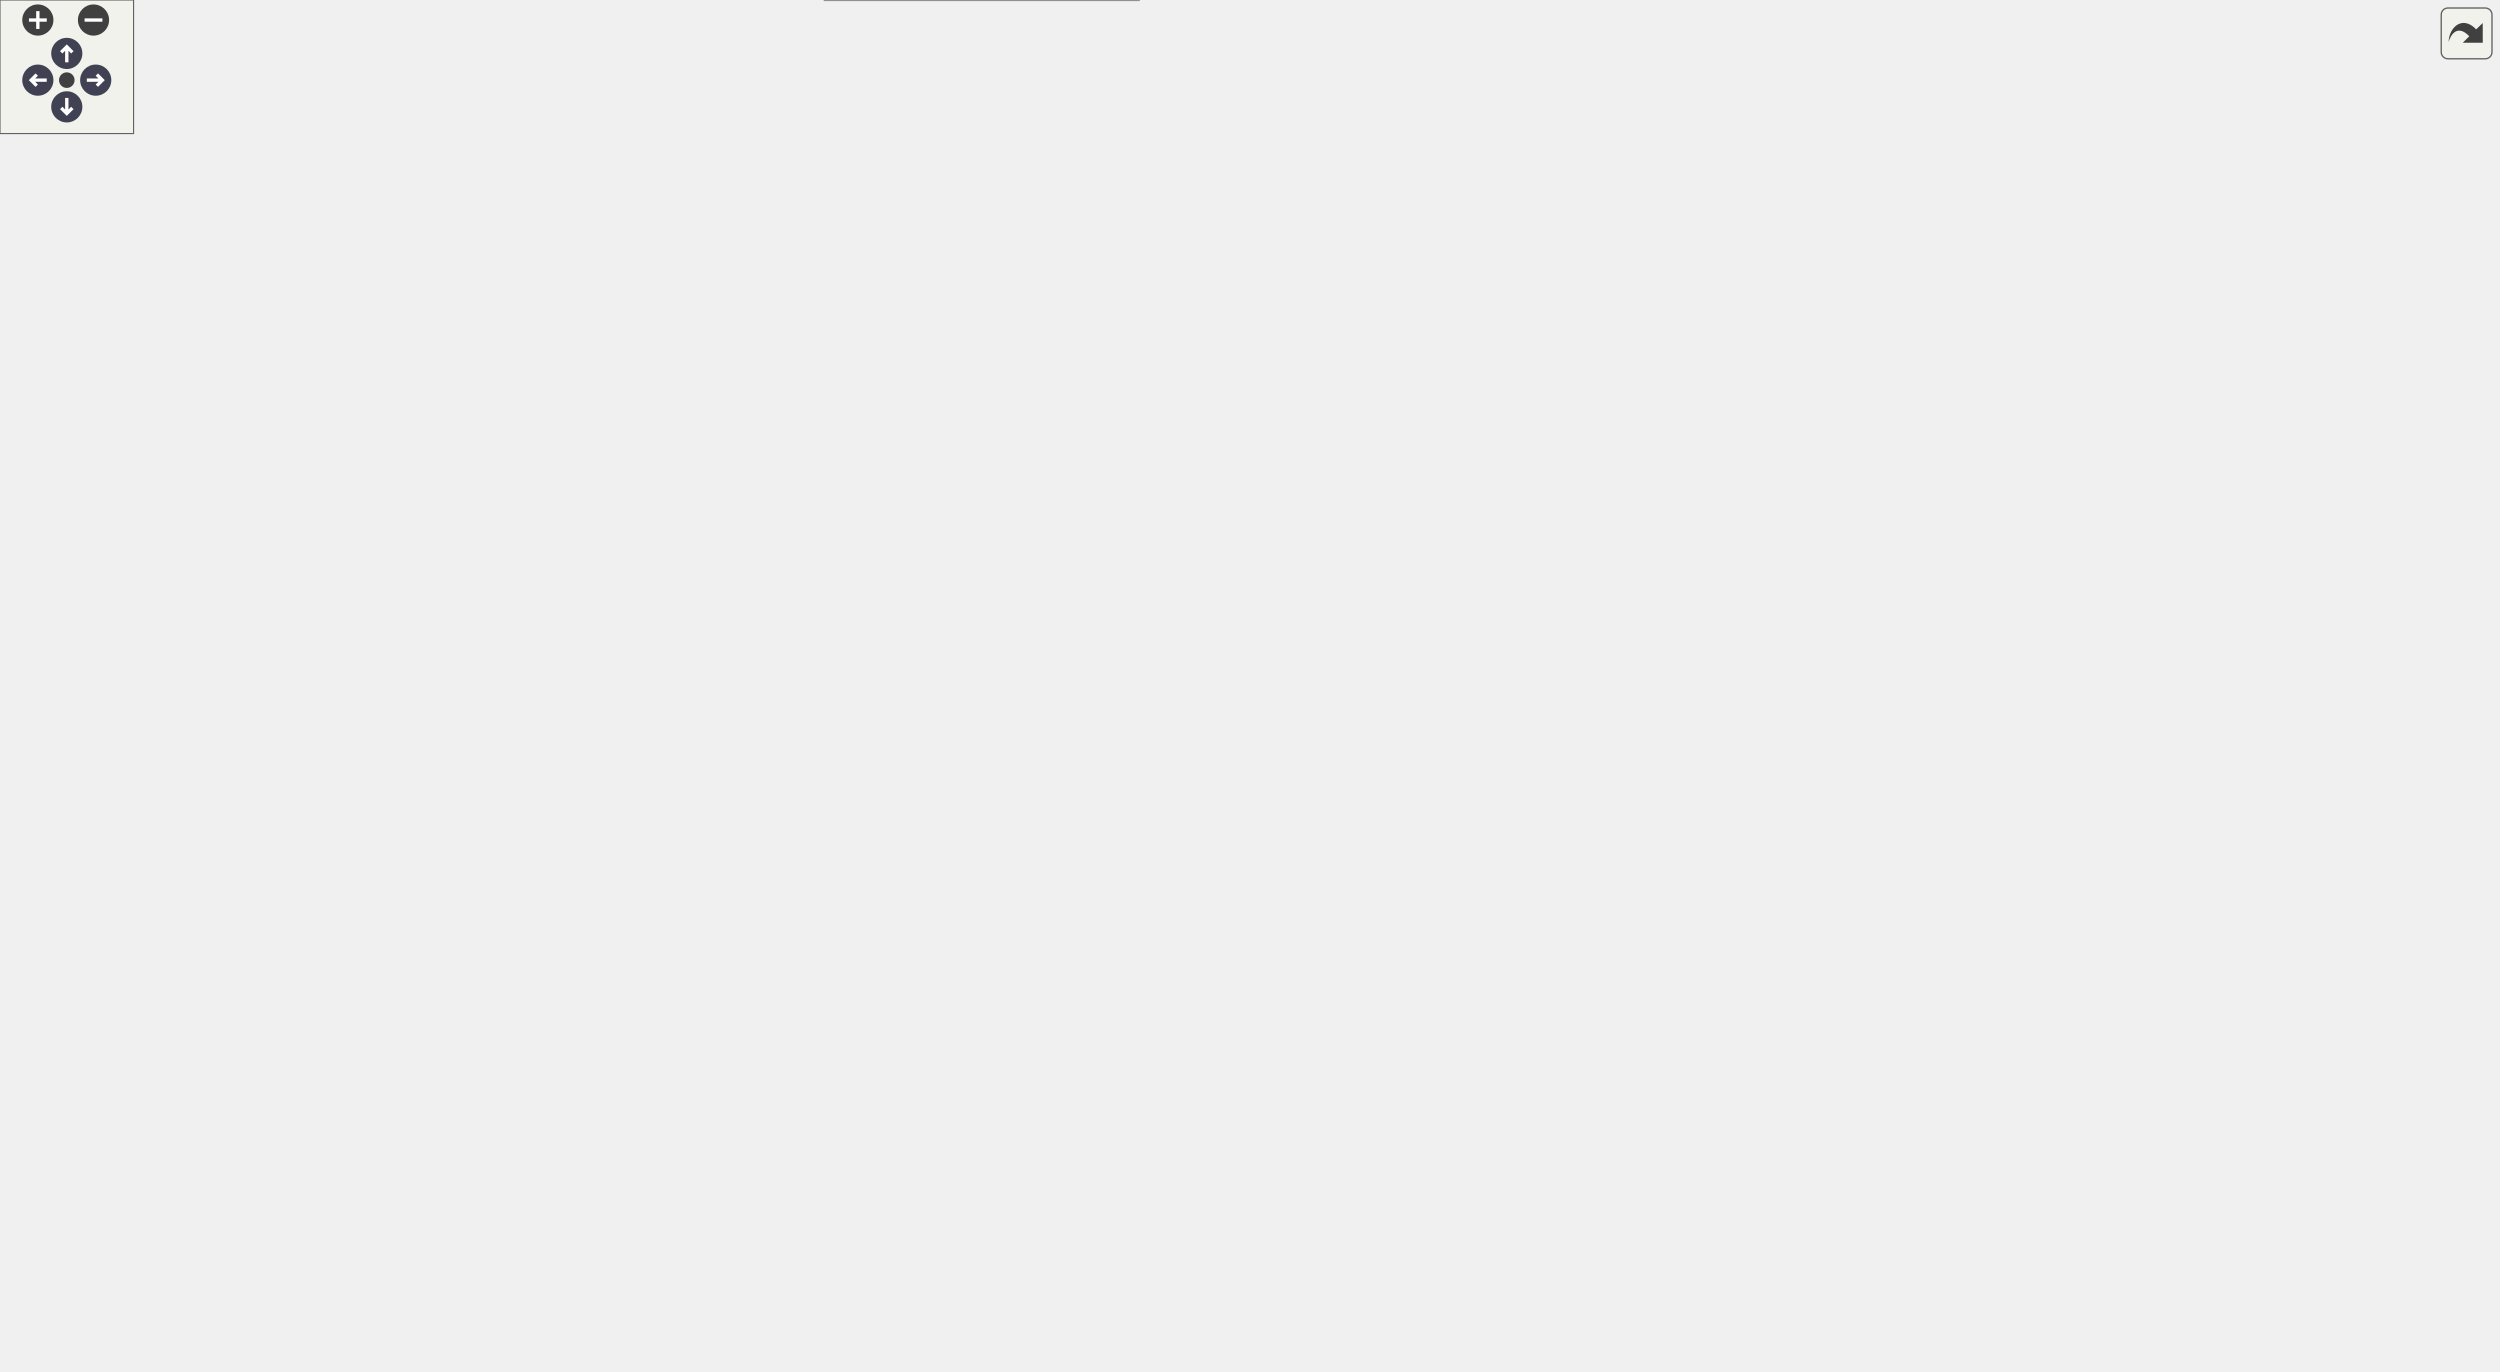
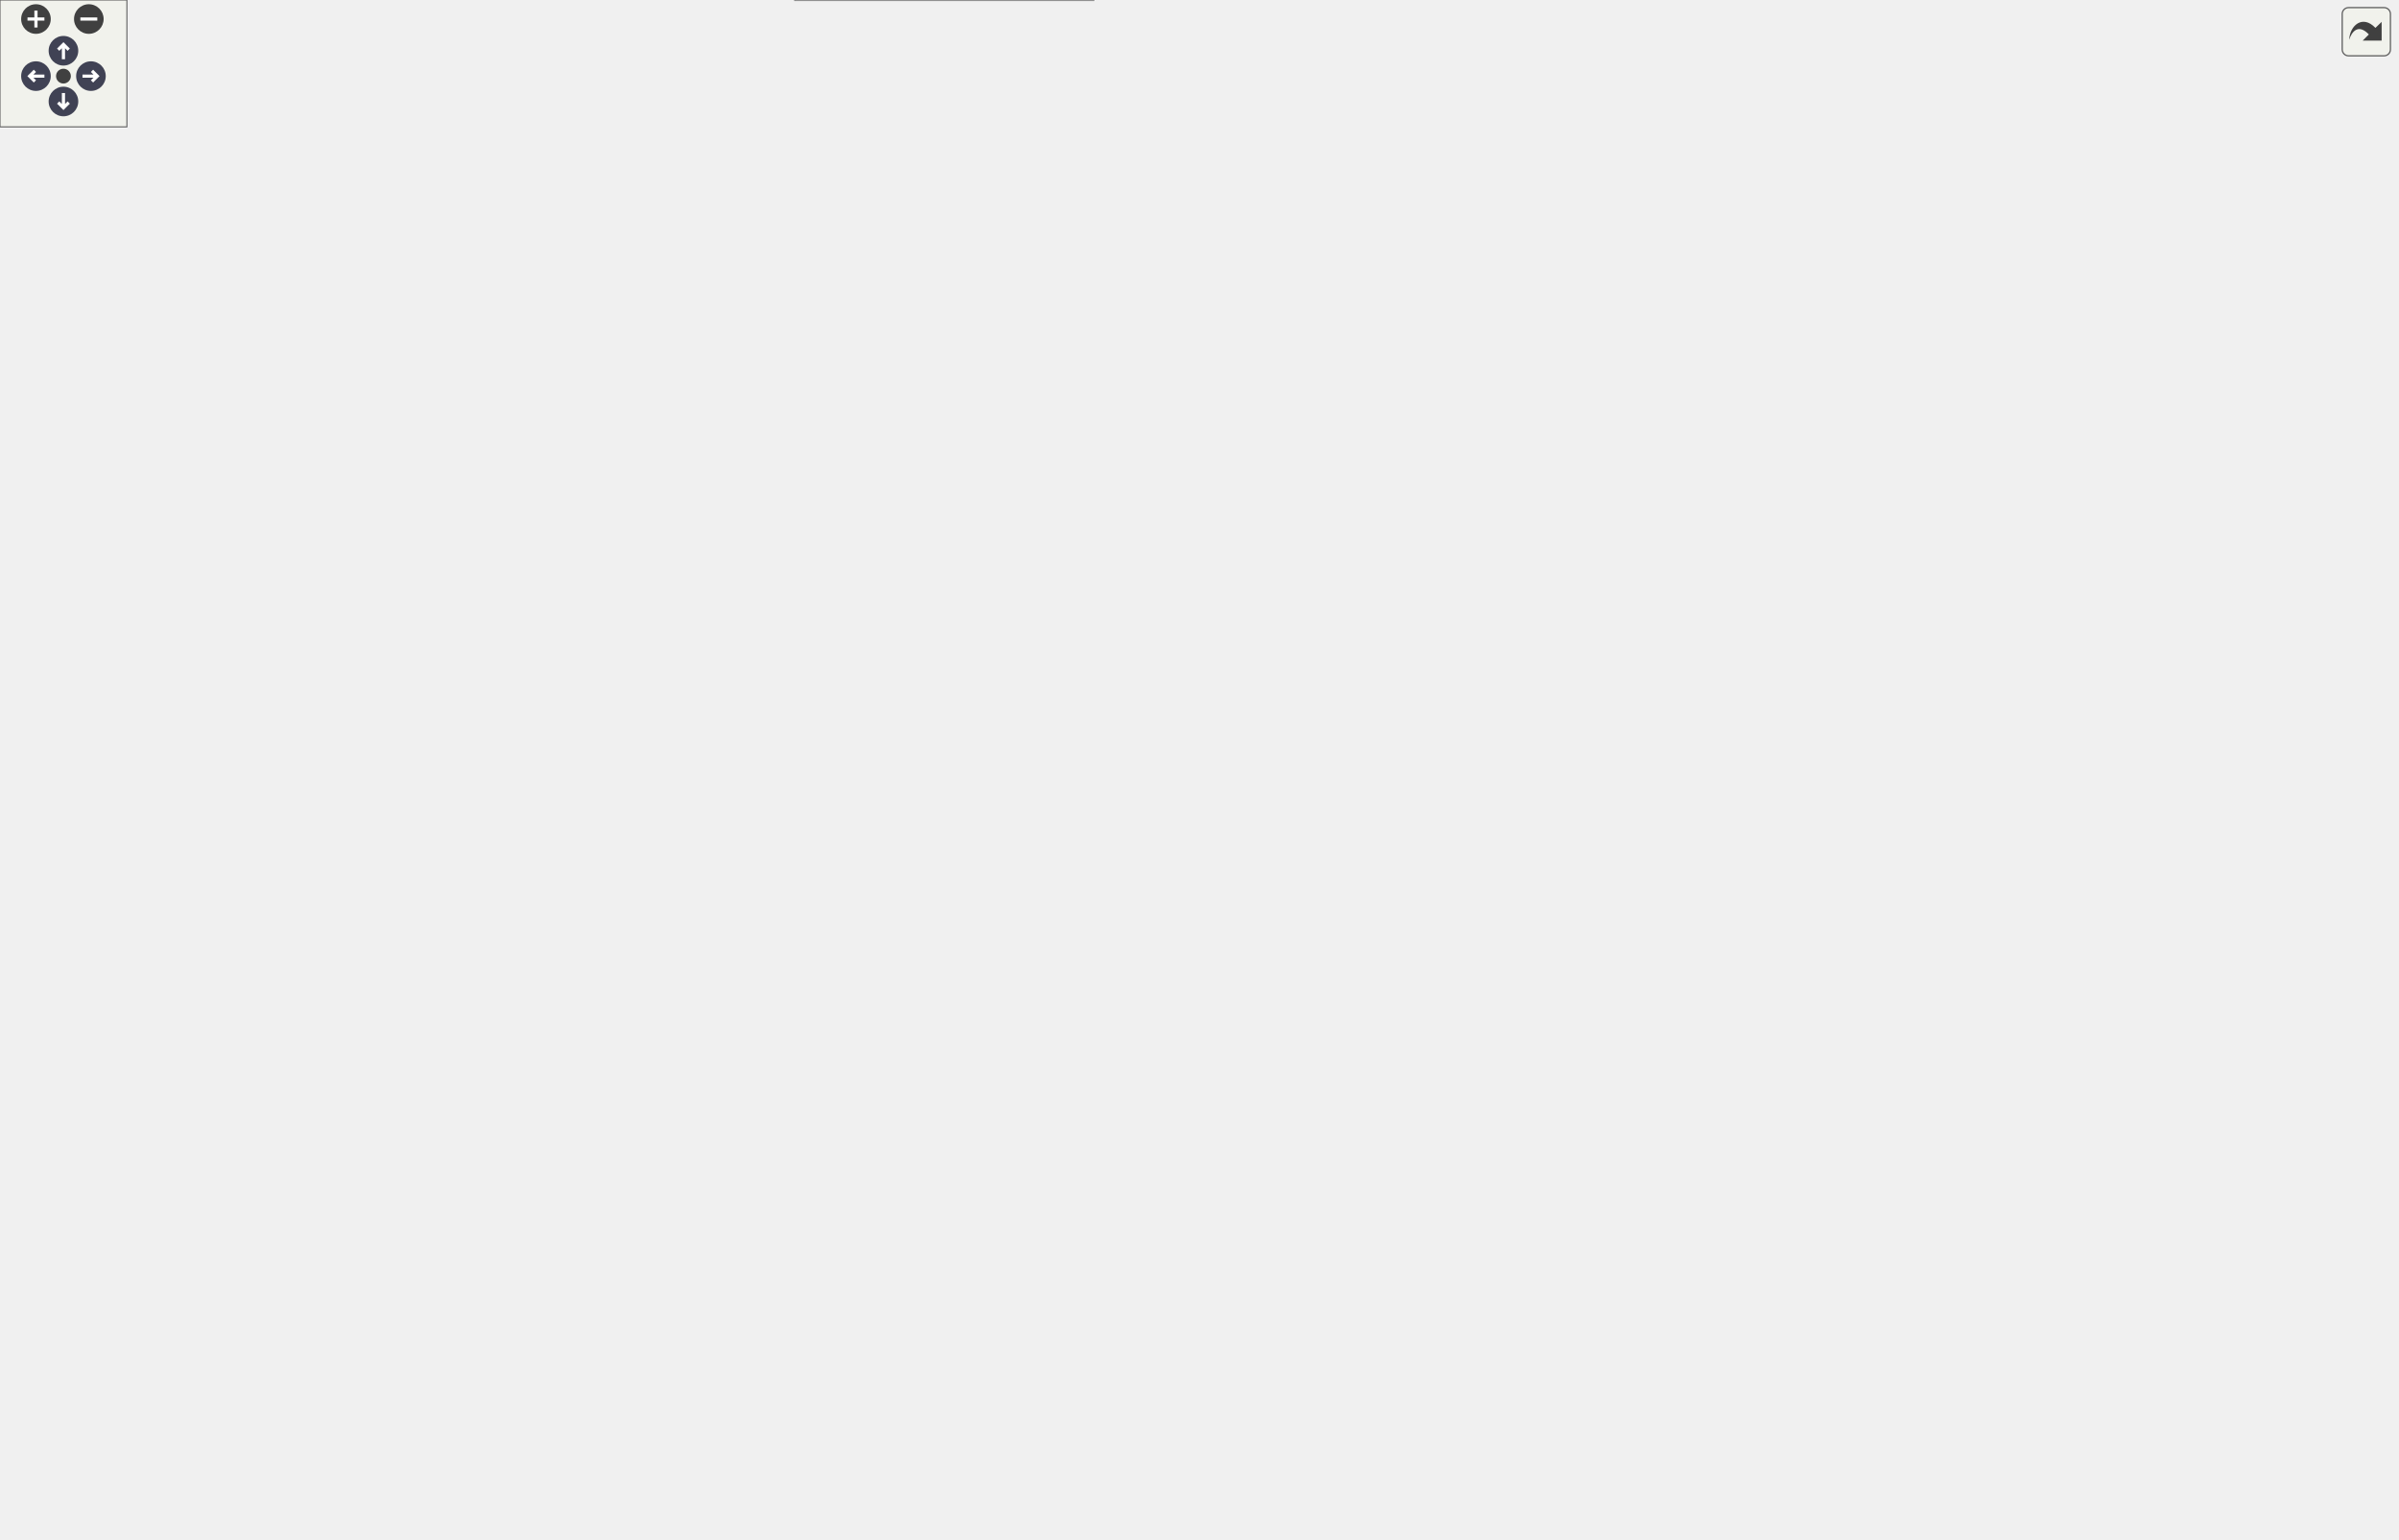
<svg xmlns="http://www.w3.org/2000/svg" xmlns:xlink="http://www.w3.org/1999/xlink" id="main" version="1.1" xml:space="preserve">
  <style type="text/css">
.node, .edge {opacity: 0.7;}
.node.selected, .edge.selected {opacity: 1;}
.edge:hover path { stroke: red; }
.edge:hover polygon { stroke: red; fill: red; }
</style>
  <defs>
    <circle id="rim" cx="0" cy="0" r="7" />
    <circle id="rim2" cx="0" cy="0" r="3.5" />
    <g id="zoomPlus">
      <use xlink:href="#rim" fill="#404040">
        <set attributeName="fill" to="#808080" begin="zoomplus.mouseover" end="zoomplus.mouseout" />
      </use>
      <path d="M-4,0h8M0,-4v8" fill="none" stroke="white" stroke-width="1.5" pointer-events="none" />
    </g>
    <g id="zoomMin">
      <use xlink:href="#rim" fill="#404040">
        <set attributeName="fill" to="#808080" begin="zoomminus.mouseover" end="zoomminus.mouseout" />
      </use>
      <path d="M-4,0h8" fill="none" stroke="white" stroke-width="1.5" pointer-events="none" />
    </g>
    <g id="arrowUp" transform="translate(30 24)">
      <use xlink:href="#rim" />
      <path pointer-events="none" fill="none" stroke="white" stroke-width="1.5" d="M0,-3.0v7 M-2.5,-0.5L0,-3.0L2.5,-0.5" />
    </g>
    <g id="arrowRight" transform="rotate(90) translate(36 -43)">
      <use xlink:href="#rim" />
      <path pointer-events="none" fill="none" stroke="white" stroke-width="1.5" d="M0,-3.0v7 M-2.5,-0.5L0,-3.0L2.5,-0.5" />
    </g>
    <g id="arrowDown" transform="rotate(180) translate(-30 -48)">
      <use xlink:href="#rim" />
      <path pointer-events="none" fill="none" stroke="white" stroke-width="1.5" d="M0,-3.0v7 M-2.5,-0.5L0,-3.0L2.5,-0.5" />
    </g>
    <g id="arrowLeft" transform="rotate(270) translate(-36 17)">
      <use xlink:href="#rim" />
      <path pointer-events="none" fill="none" stroke="white" stroke-width="1.5" d="M0,-3.0v7 M-2.5,-0.5L0,-3.0L2.5,-0.5" />
    </g>
    <g id="resetDef">
      <use xlink:href="#rim2" fill="#404040">
        <set attributeName="fill" to="#808080" begin="reset.mouseover" end="reset.mouseout" />
      </use>
    </g>
  </defs>
  <svg id="graph" class="graph">
    <g id="viewport">
      <g id="Node000001" class="node">
        <g id="a_Node000001">
          <a xlink:title="指定ディレクトリ以下の全アセットをスキャンし、レジストリを構築します。">
-             <polygon fill="#999999" stroke="#666666" points="1122,-62.5 1008,-62.5 1008,-32.5 1122,-32.5 1122,-62.5" />
-             <text text-anchor="start" x="1016" y="-50.5" font-family="Helvetica,sans-Serif" font-size="10.00">Span::AssetRegistry</text>
-             <text text-anchor="middle" x="1065" y="-39.5" font-family="Helvetica,sans-Serif" font-size="10.00">::Refresh</text>
+             <polygon fill="#999999" stroke="#666666" points="1133,-62.5 1019,-62.5 1019,-32.5 1133,-32.5 1133,-62.5" />
+             <text text-anchor="start" x="1027" y="-50.5" font-family="Helvetica,sans-Serif" font-size="10.00">Span::AssetRegistry</text>
+             <text text-anchor="middle" x="1076" y="-39.5" font-family="Helvetica,sans-Serif" font-size="10.00">::Refresh</text>
          </a>
        </g>
      </g>
      <g id="Node000002" class="node">
        <g id="a_Node000002">
          <a xlink:href="classSpan_1_1AssetManager.html#a69ad0e84f0e86f10a14693275d0872f2" target="_top" xlink:title="マネージャーを初期化します。">
-             <polygon fill="white" stroke="#666666" points="972,-62.5 856,-62.5 856,-32.5 972,-32.5 972,-62.5" />
-             <text text-anchor="start" x="864" y="-50.5" font-family="Helvetica,sans-Serif" font-size="10.00">Span::AssetManager</text>
-             <text text-anchor="middle" x="914" y="-39.5" font-family="Helvetica,sans-Serif" font-size="10.00">::Initialize</text>
+             <polygon fill="white" stroke="#666666" points="983,-62.5 867,-62.5 867,-32.5 983,-32.5 983,-62.5" />
+             <text text-anchor="start" x="875" y="-50.5" font-family="Helvetica,sans-Serif" font-size="10.00">Span::AssetManager</text>
+             <text text-anchor="middle" x="925" y="-39.5" font-family="Helvetica,sans-Serif" font-size="10.00">::Initialize</text>
          </a>
        </g>
      </g>
      <g id="edge1_Node000001_Node000002" class="edge">
        <g id="a_edge1_Node000001_Node000002">
          <a xlink:title=" ">
-             <path fill="none" stroke="#63b8ff" d="M997.54,-47.5C989.15,-47.5 980.63,-47.5 972.4,-47.5" />
-             <polygon fill="#63b8ff" stroke="#63b8ff" points="997.67,-51 1007.67,-47.5 997.67,-44 997.67,-51" />
+             <path fill="none" stroke="#63b8ff" d="M1008.54,-47.5C1000.15,-47.5 991.63,-47.5 983.4,-47.5" />
+             <polygon fill="#63b8ff" stroke="#63b8ff" points="1008.67,-51 1018.67,-47.5 1008.67,-44 1008.67,-51" />
          </a>
        </g>
      </g>
      <g id="Node000003" class="node">
        <g id="a_Node000003">
          <a xlink:href="classSpan_1_1Application.html#a0c44e973ca5db1d23a02a2cee66f5c11" target="_top" xlink:title=" ">
-             <polygon fill="white" stroke="#666666" points="820,-62.5 713,-62.5 713,-32.5 820,-32.5 820,-62.5" />
-             <text text-anchor="start" x="721" y="-50.5" font-family="Helvetica,sans-Serif" font-size="10.00">Span::Application::</text>
-             <text text-anchor="middle" x="766.5" y="-39.5" font-family="Helvetica,sans-Serif" font-size="10.00">Application</text>
+             <polygon fill="white" stroke="#666666" points="831,-62.5 724,-62.5 724,-32.5 831,-32.5 831,-62.5" />
+             <text text-anchor="start" x="732" y="-50.5" font-family="Helvetica,sans-Serif" font-size="10.00">Span::Application::</text>
+             <text text-anchor="middle" x="777.5" y="-39.5" font-family="Helvetica,sans-Serif" font-size="10.00">Application</text>
          </a>
        </g>
      </g>
      <g id="edge2_Node000002_Node000003" class="edge">
        <g id="a_edge2_Node000002_Node000003">
          <a xlink:title=" ">
-             <path fill="none" stroke="#63b8ff" d="M845.86,-47.5C837.24,-47.5 828.5,-47.5 820.15,-47.5" />
-             <polygon fill="#63b8ff" stroke="#63b8ff" points="845.91,-51 855.91,-47.5 845.91,-44 845.91,-51" />
+             <path fill="none" stroke="#63b8ff" d="M856.86,-47.5C848.24,-47.5 839.5,-47.5 831.15,-47.5" />
+             <polygon fill="#63b8ff" stroke="#63b8ff" points="856.91,-51 866.91,-47.5 856.91,-44 856.91,-51" />
          </a>
        </g>
      </g>
      <g id="Node000004" class="node">
        <g id="a_Node000004">
          <a xlink:href="classSpan_1_1Application.html#ae2e9eaebe90ffdf55cfef9d74ccbce3e" target="_top" xlink:title="シングルトンインスタンスの取得">
-             <polygon fill="white" stroke="#666666" points="677,-297 552,-297 552,-278 677,-278 677,-297" />
-             <text text-anchor="middle" x="614.5" y="-285" font-family="Helvetica,sans-Serif" font-size="10.00">Span::Application::Get</text>
+             <polygon fill="white" stroke="#666666" points="688,-344 563,-344 563,-325 688,-325 688,-344" />
+             <text text-anchor="middle" x="625.5" y="-332" font-family="Helvetica,sans-Serif" font-size="10.00">Span::Application::Get</text>
          </a>
        </g>
      </g>
      <g id="edge3_Node000003_Node000004" class="edge">
        <g id="a_edge3_Node000003_Node000004">
          <a xlink:title=" ">
-             <path fill="none" stroke="#63b8ff" d="M750.62,-71.3C718.41,-122.84 643.35,-242.94 621.54,-277.83" />
-             <polygon fill="#63b8ff" stroke="#63b8ff" points="753.78,-72.85 756.12,-62.51 747.85,-69.14 753.78,-72.85" />
-           </a>
-         </g>
-       </g>
-       <g id="Node000017" class="node">
-         <g id="a_Node000017">
+             <path fill="none" stroke="#63b8ff" d="M763.89,-71.63C732.58,-131.54 652.3,-285.13 631.49,-324.96" />
+             <polygon fill="#63b8ff" stroke="#63b8ff" points="767.12,-73.01 768.65,-62.53 760.91,-69.77 767.12,-73.01" />
+           </a>
+         </g>
+       </g>
+       <g id="Node000021" class="node">
+         <g id="a_Node000021">
          <a xlink:href="classSpan_1_1Application.html#a095598d0c2e753bfb8d00acee435980f" target="_top" xlink:title="シングルトンインスタンスのポインタ取得 (存在チェック用)">
-             <polygon fill="white" stroke="#666666" points="675,-57 554,-57 554,-38 675,-38 675,-57" />
-             <text text-anchor="middle" x="614.5" y="-45" font-family="Helvetica,sans-Serif" font-size="10.00">Span::Application::Ptr</text>
-           </a>
-         </g>
-       </g>
-       <g id="edge23_Node000003_Node000017" class="edge">
-         <g id="a_edge23_Node000003_Node000017">
-           <a xlink:title=" ">
-             <path fill="none" stroke="#63b8ff" d="M702.49,-47.5C693.41,-47.5 684.08,-47.5 675.07,-47.5" />
-             <polygon fill="#63b8ff" stroke="#63b8ff" points="702.62,-51 712.62,-47.5 702.62,-44 702.62,-51" />
+             <polygon fill="white" stroke="#666666" points="686,-57 565,-57 565,-38 686,-38 686,-57" />
+             <text text-anchor="middle" x="625.5" y="-45" font-family="Helvetica,sans-Serif" font-size="10.00">Span::Application::Ptr</text>
+           </a>
+         </g>
+       </g>
+       <g id="edge27_Node000003_Node000021" class="edge">
+         <g id="a_edge27_Node000003_Node000021">
+           <a xlink:title=" ">
+             <path fill="none" stroke="#63b8ff" d="M713.49,-47.5C704.41,-47.5 695.08,-47.5 686.07,-47.5" />
+             <polygon fill="#63b8ff" stroke="#63b8ff" points="713.62,-51 723.62,-47.5 713.62,-44 713.62,-51" />
          </a>
        </g>
      </g>
      <g id="Node000005" class="node">
        <g id="a_Node000005">
          <a xlink:href="classSpan_1_1HierarchyPanel.html#a331d846c46df5f3346cfc7bb8c7a8e76" target="_top" xlink:title="エンティティ上での右クリックメニューを描画します。">
-             <polygon fill="white" stroke="#666666" points="501,-555.5 381,-555.5 381,-525.5 501,-525.5 501,-555.5" />
-             <text text-anchor="start" x="389" y="-543.5" font-family="Helvetica,sans-Serif" font-size="10.00">Span::HierarchyPanel</text>
-             <text text-anchor="middle" x="441" y="-532.5" font-family="Helvetica,sans-Serif" font-size="10.00">::DrawContextMenu</text>
+             <polygon fill="white" stroke="#666666" points="506.5,-667.5 386.5,-667.5 386.5,-637.5 506.5,-637.5 506.5,-667.5" />
+             <text text-anchor="start" x="394.5" y="-655.5" font-family="Helvetica,sans-Serif" font-size="10.00">Span::HierarchyPanel</text>
+             <text text-anchor="middle" x="446.5" y="-644.5" font-family="Helvetica,sans-Serif" font-size="10.00">::DrawContextMenu</text>
          </a>
        </g>
      </g>
      <g id="edge4_Node000004_Node000005" class="edge">
        <g id="a_edge4_Node000004_Node000005">
          <a xlink:title=" ">
-             <path fill="none" stroke="#63b8ff" d="M610.22,-307.03C602.03,-349.86 576.84,-452.88 516,-511.5 510.14,-517.15 503.05,-521.73 495.61,-525.45" />
-             <polygon fill="#63b8ff" stroke="#63b8ff" points="613.68,-307.53 612.02,-297.07 606.79,-306.28 613.68,-307.53" />
+             <path fill="none" stroke="#63b8ff" d="M623.51,-354.39C619.88,-405.97 603.16,-545.46 527,-623.5 521.25,-629.39 514.22,-634.09 506.73,-637.84" />
+             <polygon fill="#63b8ff" stroke="#63b8ff" points="627.01,-354.45 624.13,-344.26 620.03,-354.03 627.01,-354.45" />
          </a>
        </g>
      </g>
      <g id="Node000006" class="node">
        <g id="a_Node000006">
          <a xlink:href="classSpan_1_1HierarchyPanel.html#a2c08f8c6e0cafaed96f7846d76ff2b09" target="_top" xlink:title="1つのエンティティとその子孫を再帰的に描画します。">
-             <polygon fill="white" stroke="#666666" points="303,-490.5 183,-490.5 183,-460.5 303,-460.5 303,-490.5" />
-             <text text-anchor="start" x="191" y="-478.5" font-family="Helvetica,sans-Serif" font-size="10.00">Span::HierarchyPanel</text>
-             <text text-anchor="middle" x="243" y="-467.5" font-family="Helvetica,sans-Serif" font-size="10.00">::DrawEntityNode</text>
+             <polygon fill="white" stroke="#666666" points="303,-602.5 183,-602.5 183,-572.5 303,-572.5 303,-602.5" />
+             <text text-anchor="start" x="191" y="-590.5" font-family="Helvetica,sans-Serif" font-size="10.00">Span::HierarchyPanel</text>
+             <text text-anchor="middle" x="243" y="-579.5" font-family="Helvetica,sans-Serif" font-size="10.00">::DrawEntityNode</text>
          </a>
        </g>
      </g>
      <g id="edge10_Node000004_Node000006" class="edge">
        <g id="a_edge10_Node000004_Node000006">
          <a xlink:title=" ">
-             <path fill="none" stroke="#63b8ff" d="M610.26,-307.45C602.45,-348.19 578.4,-440.29 516,-478.5 447.63,-520.36 350.34,-505.39 292.54,-490.55" />
-             <polygon fill="#63b8ff" stroke="#63b8ff" points="613.74,-307.87 612.05,-297.41 606.85,-306.64 613.74,-307.87" />
+             <path fill="none" stroke="#63b8ff" d="M623.99,-354.32C621.51,-404.26 607.29,-535.16 527,-590.5 455.8,-639.57 348.74,-619.75 288.78,-602.57" />
+             <polygon fill="#63b8ff" stroke="#63b8ff" points="627.49,-354.33 624.38,-344.2 620.5,-354.06 627.49,-354.33" />
          </a>
        </g>
      </g>
      <g id="Node000007" class="node">
        <g id="a_Node000007">
          <a xlink:href="classSpan_1_1HierarchyPanel.html#a6481eb57cd9f45cb3a094a26f35bbaa0" target="_top" xlink:title="毎フレーム呼ばれる描画関数。">
-             <polygon fill="white" stroke="#666666" points="120,-426.5 0,-426.5 0,-396.5 120,-396.5 120,-426.5" />
-             <text text-anchor="start" x="8" y="-414.5" font-family="Helvetica,sans-Serif" font-size="10.00">Span::HierarchyPanel</text>
-             <text text-anchor="middle" x="60" y="-403.5" font-family="Helvetica,sans-Serif" font-size="10.00">::OnImGuiRender</text>
-           </a>
-         </g>
-       </g>
-       <g id="edge17_Node000004_Node000007" class="edge">
-         <g id="a_edge17_Node000004_Node000007">
-           <a xlink:title=" ">
-             <path fill="none" stroke="#63b8ff" d="M600.76,-305.2C584.05,-326.82 552.53,-362.49 516,-378.5 384.16,-436.28 210.18,-428.65 120.35,-419.36" />
-             <polygon fill="#63b8ff" stroke="#63b8ff" points="603.59,-307.25 606.79,-297.15 597.99,-303.05 603.59,-307.25" />
+             <polygon fill="white" stroke="#666666" points="120,-538.5 0,-538.5 0,-508.5 120,-508.5 120,-538.5" />
+             <text text-anchor="start" x="8" y="-526.5" font-family="Helvetica,sans-Serif" font-size="10.00">Span::HierarchyPanel</text>
+             <text text-anchor="middle" x="60" y="-515.5" font-family="Helvetica,sans-Serif" font-size="10.00">::OnImGuiRender</text>
+           </a>
+         </g>
+       </g>
+       <g id="edge19_Node000004_Node000007" class="edge">
+         <g id="a_edge19_Node000004_Node000007">
+           <a xlink:title=" ">
+             <path fill="none" stroke="#63b8ff" d="M619.21,-354.01C608.47,-389.33 580.49,-463.21 527,-495.5 460.13,-535.87 229.78,-531.32 120.04,-526.61" />
+             <polygon fill="#63b8ff" stroke="#63b8ff" points="622.58,-354.95 621.99,-344.37 615.85,-353.01 622.58,-354.95" />
          </a>
        </g>
      </g>
      <g id="Node000008" class="node">
        <g id="a_Node000008">
          <a xlink:href="classSpan_1_1HierarchyPanel.html#a04888145be2266ef8385e234b79ec53a" target="_top" xlink:title="何もない場所での右クリックメニュー (新規作成など) を描画します。">
-             <polygon fill="white" stroke="#666666" points="330,-383.5 156,-383.5 156,-353.5 330,-353.5 330,-383.5" />
-             <text text-anchor="start" x="164" y="-371.5" font-family="Helvetica,sans-Serif" font-size="10.00">Span::HierarchyPanel</text>
-             <text text-anchor="middle" x="243" y="-360.5" font-family="Helvetica,sans-Serif" font-size="10.00">::DrawEmptySpaceContextMenu</text>
+             <polygon fill="white" stroke="#666666" points="330,-495.5 156,-495.5 156,-465.5 330,-465.5 330,-495.5" />
+             <text text-anchor="start" x="164" y="-483.5" font-family="Helvetica,sans-Serif" font-size="10.00">Span::HierarchyPanel</text>
+             <text text-anchor="middle" x="243" y="-472.5" font-family="Helvetica,sans-Serif" font-size="10.00">::DrawEmptySpaceContextMenu</text>
          </a>
        </g>
      </g>
      <g id="edge8_Node000004_Node000008" class="edge">
        <g id="a_edge8_Node000004_Node000008">
          <a xlink:title=" ">
-             <path fill="none" stroke="#63b8ff" d="M596.22,-303.86C577.92,-320.04 547.38,-343.87 516,-354.5 456.21,-374.76 384.81,-377.7 330.17,-375.87" />
-             <polygon fill="#63b8ff" stroke="#63b8ff" points="598.68,-306.35 603.73,-297.04 593.98,-301.17 598.68,-306.35" />
+             <path fill="none" stroke="#63b8ff" d="M616.92,-353.5C603.74,-383.65 573.5,-441.58 527,-466.5 466.95,-498.69 389.04,-500.14 330.18,-494.7" />
+             <polygon fill="#63b8ff" stroke="#63b8ff" points="620.22,-354.67 620.86,-344.09 613.77,-351.96 620.22,-354.67" />
          </a>
        </g>
      </g>
      <g id="Node000009" class="node">
        <g id="a_Node000009">
          <a xlink:href="classSpan_1_1SceneViewPanel.html#ad83a4a55f083c75371d0873322808796" target="_top" xlink:title="選択中のオブジェクトに対してマニピュレータ (矢印など) を描画します。">
-             <polygon fill="white" stroke="#666666" points="504,-345.5 378,-345.5 378,-315.5 504,-315.5 504,-345.5" />
-             <text text-anchor="start" x="386" y="-333.5" font-family="Helvetica,sans-Serif" font-size="10.00">Span::SceneViewPanel</text>
-             <text text-anchor="middle" x="441" y="-322.5" font-family="Helvetica,sans-Serif" font-size="10.00">::DrawGizmo</text>
+             <polygon fill="white" stroke="#666666" points="509.5,-457.5 383.5,-457.5 383.5,-427.5 509.5,-427.5 509.5,-457.5" />
+             <text text-anchor="start" x="391.5" y="-445.5" font-family="Helvetica,sans-Serif" font-size="10.00">Span::SceneViewPanel</text>
+             <text text-anchor="middle" x="446.5" y="-434.5" font-family="Helvetica,sans-Serif" font-size="10.00">::DrawGizmo</text>
          </a>
        </g>
      </g>
      <g id="edge11_Node000004_Node000009" class="edge">
        <g id="a_edge11_Node000004_Node000009">
          <a xlink:title=" ">
-             <path fill="none" stroke="#63b8ff" d="M565.72,-299.48C545.93,-304.44 522.76,-310.25 501.85,-315.49" />
-             <polygon fill="#63b8ff" stroke="#63b8ff" points="566.59,-302.87 575.44,-297.04 564.89,-296.08 566.59,-302.87" />
+             <path fill="none" stroke="#63b8ff" d="M607.44,-351.31C588.94,-368.79 557.88,-396.01 527,-413.5 517.54,-418.86 506.91,-423.54 496.57,-427.49" />
+             <polygon fill="#63b8ff" stroke="#63b8ff" points="610.01,-353.7 614.79,-344.25 605.16,-348.65 610.01,-353.7" />
          </a>
        </g>
      </g>
      <g id="Node000010" class="node">
        <g id="a_Node000010">
          <a xlink:href="classSpan_1_1SceneViewPanel.html#aab2935de58bd68267a680cabd3656c9f" target="_top" xlink:title="毎フレームの描画処理。 画像の表示、ツールバーのオーバーレイ、ギズモの描画を行います。">
-             <polygon fill="white" stroke="#666666" points="306,-302.5 180,-302.5 180,-272.5 306,-272.5 306,-302.5" />
-             <text text-anchor="start" x="188" y="-290.5" font-family="Helvetica,sans-Serif" font-size="10.00">Span::SceneViewPanel</text>
-             <text text-anchor="middle" x="243" y="-279.5" font-family="Helvetica,sans-Serif" font-size="10.00">::OnImGuiRender</text>
-           </a>
-         </g>
-       </g>
-       <g id="edge19_Node000004_Node000010" class="edge">
-         <g id="a_edge19_Node000004_Node000010">
-           <a xlink:title=" ">
-             <path fill="none" stroke="#63b8ff" d="M541.38,-287.5C472.89,-287.5 371,-287.5 306.05,-287.5" />
-             <polygon fill="#63b8ff" stroke="#63b8ff" points="541.65,-291 551.65,-287.5 541.65,-284 541.65,-291" />
+             <polygon fill="white" stroke="#666666" points="306,-414.5 180,-414.5 180,-384.5 306,-384.5 306,-414.5" />
+             <text text-anchor="start" x="188" y="-402.5" font-family="Helvetica,sans-Serif" font-size="10.00">Span::SceneViewPanel</text>
+             <text text-anchor="middle" x="243" y="-391.5" font-family="Helvetica,sans-Serif" font-size="10.00">::OnImGuiRender</text>
+           </a>
+         </g>
+       </g>
+       <g id="edge21_Node000004_Node000010" class="edge">
+         <g id="a_edge21_Node000004_Node000010">
+           <a xlink:title=" ">
+             <path fill="none" stroke="#63b8ff" d="M600.05,-349.19C580.9,-359.91 553.19,-373.7 527,-380.5 452.76,-399.77 364.11,-402.62 306.05,-401.9" />
+             <polygon fill="#63b8ff" stroke="#63b8ff" points="602.05,-352.09 608.98,-344.07 598.56,-346.01 602.05,-352.09" />
          </a>
        </g>
      </g>
      <g id="Node000011" class="node">
        <g id="a_Node000011">
-           <a xlink:href="classSpan_1_1HierarchyPanel.html#af958ff25d0ba0576ae4848bbd01b2031" target="_top" xlink:title="ドラッグ&amp;ドロップの受け入れ処理 (親子付け替え・並び替え)。">
-             <polygon fill="white" stroke="#666666" points="501,-469.5 381,-469.5 381,-439.5 501,-439.5 501,-469.5" />
-             <text text-anchor="start" x="389" y="-457.5" font-family="Helvetica,sans-Serif" font-size="10.00">Span::HierarchyPanel</text>
-             <text text-anchor="middle" x="441" y="-446.5" font-family="Helvetica,sans-Serif" font-size="10.00">::HandleDragDrop</text>
+           <a xlink:href="classSpan_1_1GuiManager.html#a66e894c749b02f869c0851b41fd23fec" target="_top" xlink:title="ImGuiの描画コマンドを発行し、フレームを終了します。">
+             <polygon fill="white" stroke="#666666" points="527,-323 366,-323 366,-304 527,-304 527,-323" />
+             <text text-anchor="middle" x="446.5" y="-311" font-family="Helvetica,sans-Serif" font-size="10.00">Span::GuiManager::EndFrame</text>
          </a>
        </g>
      </g>
      <g id="edge13_Node000004_Node000011" class="edge">
        <g id="a_edge13_Node000004_Node000011">
          <a xlink:title=" ">
-             <path fill="none" stroke="#63b8ff" d="M604.64,-306.51C590.05,-335.87 558.34,-392.32 516,-425.5 508.94,-431.03 500.69,-435.62 492.32,-439.4" />
-             <polygon fill="#63b8ff" stroke="#63b8ff" points="607.87,-307.86 609.07,-297.33 601.57,-304.81 607.87,-307.86" />
+             <path fill="none" stroke="#63b8ff" d="M552.51,-325.96C544.14,-324.97 535.57,-323.95 527.1,-322.94" />
+             <polygon fill="#63b8ff" stroke="#63b8ff" points="552.25,-329.45 562.59,-327.16 553.08,-322.5 552.25,-329.45" />
+           </a>
+         </g>
+       </g>
+       <g id="Node000013" class="node">
+         <g id="a_Node000013">
+           <a xlink:href="classSpan_1_1HierarchyPanel.html#af958ff25d0ba0576ae4848bbd01b2031" target="_top" xlink:title="ドラッグ&amp;ドロップの受け入れ処理 (親子付け替え・並び替え)。">
+             <polygon fill="white" stroke="#666666" points="506.5,-581.5 386.5,-581.5 386.5,-551.5 506.5,-551.5 506.5,-581.5" />
+             <text text-anchor="start" x="394.5" y="-569.5" font-family="Helvetica,sans-Serif" font-size="10.00">Span::HierarchyPanel</text>
+             <text text-anchor="middle" x="446.5" y="-558.5" font-family="Helvetica,sans-Serif" font-size="10.00">::HandleDragDrop</text>
+           </a>
+         </g>
+       </g>
+       <g id="edge15_Node000004_Node000013" class="edge">
+         <g id="a_edge15_Node000004_Node000013">
+           <a xlink:title=" ">
+             <path fill="none" stroke="#63b8ff" d="M620.38,-353.92C610.91,-393.89 583.93,-485.89 527,-537.5 520.8,-543.12 513.41,-547.68 505.68,-551.37" />
+             <polygon fill="#63b8ff" stroke="#63b8ff" points="623.8,-354.63 622.59,-344.11 616.97,-353.09 623.8,-354.63" />
+           </a>
+         </g>
+       </g>
+       <g id="Node000014" class="node">
+         <g id="a_Node000014">
+           <a xlink:href="classSpan_1_1SceneViewPanel.html#afebf890816b85f92e9ed73de887b2354" target="_top" xlink:title="外部またはブラウザからドロップされたファイルを処理します。">
+             <polygon fill="white" stroke="#666666" points="509.5,-371.5 383.5,-371.5 383.5,-341.5 509.5,-341.5 509.5,-371.5" />
+             <text text-anchor="start" x="391.5" y="-359.5" font-family="Helvetica,sans-Serif" font-size="10.00">Span::SceneViewPanel</text>
+             <text text-anchor="middle" x="446.5" y="-348.5" font-family="Helvetica,sans-Serif" font-size="10.00">::OnAssetDropped</text>
+           </a>
+         </g>
+       </g>
+       <g id="edge17_Node000004_Node000014" class="edge">
+         <g id="a_edge17_Node000004_Node000014">
+           <a xlink:title=" ">
+             <path fill="none" stroke="#63b8ff" d="M552.4,-343.46C538.23,-345.22 523.48,-347.06 509.67,-348.77" />
+             <polygon fill="#63b8ff" stroke="#63b8ff" points="553.1,-346.9 562.59,-342.19 552.24,-339.95 553.1,-346.9" />
+           </a>
+         </g>
+       </g>
+       <g id="Node000015" class="node">
+         <g id="a_Node000015">
+           <a xlink:href="classSpan_1_1InspectorPanel.html#ae32fda6018a2e54f880e6708ac5b89fe" target="_top" xlink:title="毎フレーム呼ばれる描画関数。">
+             <polygon fill="white" stroke="#666666" points="505.5,-285.5 387.5,-285.5 387.5,-255.5 505.5,-255.5 505.5,-285.5" />
+             <text text-anchor="start" x="395.5" y="-273.5" font-family="Helvetica,sans-Serif" font-size="10.00">Span::InspectorPanel</text>
+             <text text-anchor="middle" x="446.5" y="-262.5" font-family="Helvetica,sans-Serif" font-size="10.00">::OnImGuiRender</text>
+           </a>
+         </g>
+       </g>
+       <g id="edge20_Node000004_Node000015" class="edge">
+         <g id="a_edge20_Node000004_Node000015">
+           <a xlink:title=" ">
+             <path fill="none" stroke="#63b8ff" d="M593.31,-320.81C574.32,-312.7 549.46,-302.48 527,-294.5 518.3,-291.41 508.99,-288.37 499.91,-285.54" />
+             <polygon fill="#63b8ff" stroke="#63b8ff" points="592.09,-324.09 602.66,-324.83 594.86,-317.67 592.09,-324.09" />
+           </a>
+         </g>
+       </g>
+       <g id="Node000016" class="node">
+         <g id="a_Node000016">
+           <a xlink:href="classSpan_1_1CameraSystem.html#a7f4bf0245dedd7a6245ef352246f7391" target="_top" xlink:title="毎フレーム呼び出されます。ここにゲームロジックを記述します。">
+             <polygon fill="white" stroke="#666666" points="507.5,-237.5 385.5,-237.5 385.5,-207.5 507.5,-207.5 507.5,-237.5" />
+             <text text-anchor="start" x="393.5" y="-225.5" font-family="Helvetica,sans-Serif" font-size="10.00">Span::CameraSystem</text>
+             <text text-anchor="middle" x="446.5" y="-214.5" font-family="Helvetica,sans-Serif" font-size="10.00">::OnUpdate</text>
+           </a>
+         </g>
+       </g>
+       <g id="edge22_Node000004_Node000016" class="edge">
+         <g id="a_edge22_Node000004_Node000016">
+           <a xlink:title=" ">
+             <path fill="none" stroke="#63b8ff" d="M609.68,-317.13C591.93,-297.34 560.36,-265.32 527,-246.5 520.97,-243.1 514.41,-240.13 507.73,-237.55" />
+             <polygon fill="#63b8ff" stroke="#63b8ff" points="607.18,-319.58 616.41,-324.78 612.44,-314.96 607.18,-319.58" />
+           </a>
+         </g>
+       </g>
+       <g id="Node000017" class="node">
+         <g id="a_Node000017">
+           <a xlink:href="classSpan_1_1EditorCameraSystem.html#ae933964fa5d0f299954c926cf63e091a" target="_top" xlink:title="毎フレーム呼び出されます。ここにゲームロジックを記述します。">
+             <polygon fill="white" stroke="#666666" points="521.5,-189.5 371.5,-189.5 371.5,-159.5 521.5,-159.5 521.5,-189.5" />
+             <text text-anchor="start" x="379.5" y="-177.5" font-family="Helvetica,sans-Serif" font-size="10.00">Span::EditorCameraSystem</text>
+             <text text-anchor="middle" x="446.5" y="-166.5" font-family="Helvetica,sans-Serif" font-size="10.00">::OnUpdate</text>
+           </a>
+         </g>
+       </g>
+       <g id="edge23_Node000004_Node000017" class="edge">
+         <g id="a_edge23_Node000004_Node000017">
+           <a xlink:title=" ">
+             <path fill="none" stroke="#63b8ff" d="M616.08,-315.79C601.92,-286.42 570.54,-229.65 527,-198.5 522.19,-195.06 516.89,-192.11 511.36,-189.57" />
+             <polygon fill="#63b8ff" stroke="#63b8ff" points="612.96,-317.37 620.37,-324.95 619.3,-314.41 612.96,-317.37" />
+           </a>
+         </g>
+       </g>
+       <g id="Node000018" class="node">
+         <g id="a_Node000018">
+           <a xlink:href="classSpan_1_1RenderingSystem.html#aa0113a8f2b55129115c4da2c6ba449c4" target="_top" xlink:title="毎フレーム呼び出されます。ここにゲームロジックを記述します。">
+             <polygon fill="white" stroke="#666666" points="513,-141.5 380,-141.5 380,-111.5 513,-111.5 513,-141.5" />
+             <text text-anchor="start" x="388" y="-129.5" font-family="Helvetica,sans-Serif" font-size="10.00">Span::RenderingSystem</text>
+             <text text-anchor="middle" x="446.5" y="-118.5" font-family="Helvetica,sans-Serif" font-size="10.00">::OnUpdate</text>
+           </a>
+         </g>
+       </g>
+       <g id="edge24_Node000004_Node000018" class="edge">
+         <g id="a_edge24_Node000004_Node000018">
+           <a xlink:title=" ">
+             <path fill="none" stroke="#63b8ff" d="M619.62,-315.11C609.19,-277.63 581.13,-195.02 527,-150.5 522.77,-147.02 518.04,-144.04 513.06,-141.5" />
+             <polygon fill="#63b8ff" stroke="#63b8ff" points="616.25,-316.05 622.21,-324.81 623.01,-314.25 616.25,-316.05" />
+           </a>
+         </g>
+       </g>
+       <g id="Node000019" class="node">
+         <g id="a_Node000019">
+           <a xlink:href="classSpan_1_1FileDialog.html#aad45925d2e59cc65f1025f18104770e8" target="_top" xlink:title="ファイルを開くダイアログを表示します。">
+             <polygon fill="white" stroke="#666666" points="518.5,-93 374.5,-93 374.5,-74 518.5,-74 518.5,-93" />
+             <text text-anchor="middle" x="446.5" y="-81" font-family="Helvetica,sans-Serif" font-size="10.00">Span::FileDialog::OpenFile</text>
+           </a>
+         </g>
+       </g>
+       <g id="edge25_Node000004_Node000019" class="edge">
+         <g id="a_edge25_Node000004_Node000019">
+           <a xlink:title=" ">
+             <path fill="none" stroke="#63b8ff" d="M622.2,-314.82C615.87,-269.9 593.94,-159.32 527,-102.5 522.46,-98.64 517.26,-95.54 511.76,-93.05" />
+             <polygon fill="#63b8ff" stroke="#63b8ff" points="618.73,-315.29 623.49,-324.76 625.67,-314.39 618.73,-315.29" />
+           </a>
+         </g>
+       </g>
+       <g id="Node000020" class="node">
+         <g id="a_Node000020">
+           <a xlink:href="classSpan_1_1FileDialog.html#a22c6ec8ccc13ed89cc79447ce8ff2468" target="_top" xlink:title="ファイルを保存するダイアログを表示します。">
+             <polygon fill="white" stroke="#666666" points="518,-56 375,-56 375,-37 518,-37 518,-56" />
+             <text text-anchor="middle" x="446.5" y="-44" font-family="Helvetica,sans-Serif" font-size="10.00">Span::FileDialog::SaveFile</text>
+           </a>
+         </g>
+       </g>
+       <g id="edge26_Node000004_Node000020" class="edge">
+         <g id="a_edge26_Node000004_Node000020">
+           <a xlink:title=" ">
+             <path fill="none" stroke="#63b8ff" d="M623.55,-314.7C620.04,-264.62 603.59,-132.14 527,-64.5 523.18,-61.13 518.86,-58.35 514.27,-56.06" />
+             <polygon fill="#63b8ff" stroke="#63b8ff" points="620.07,-315.06 624.16,-324.83 627.05,-314.64 620.07,-315.06" />
+           </a>
+         </g>
+       </g>
+       <g id="edge5_Node000005_Node000006" class="edge">
+         <g id="a_edge5_Node000005_Node000006">
+           <a xlink:title=" ">
+             <path fill="none" stroke="#63b8ff" d="M388.98,-634.27C358.02,-624.28 320.12,-612.05 290.83,-602.61" />
+             <polygon fill="#63b8ff" stroke="#63b8ff" points="388.17,-637.69 398.77,-637.42 390.32,-631.02 388.17,-637.69" />
+           </a>
+         </g>
+       </g>
+       <g id="edge6_Node000006_Node000006" class="edge">
+         <g id="a_edge6_Node000006_Node000006">
+           <a xlink:title=" ">
+             <path fill="none" stroke="#63b8ff" d="M274.86,-613.1C270.5,-617.47 259.88,-620.5 243,-620.5 214.56,-620.5 203.9,-611.91 211.01,-602.78" />
+             <polygon fill="#63b8ff" stroke="#63b8ff" points="278.36,-612.82 274.99,-602.78 271.36,-612.73 278.36,-612.82" />
+           </a>
+         </g>
+       </g>
+       <g id="edge7_Node000006_Node000007" class="edge">
+         <g id="a_edge7_Node000006_Node000007">
+           <a xlink:title=" ">
+             <path fill="none" stroke="#63b8ff" d="M190.12,-569.16C162.67,-559.45 129.38,-547.68 103.48,-538.52" />
+             <polygon fill="#63b8ff" stroke="#63b8ff" points="188.97,-572.46 199.56,-572.49 191.3,-565.86 188.97,-572.46" />
+           </a>
+         </g>
+       </g>
+       <g id="edge9_Node000008_Node000007" class="edge">
+         <g id="a_edge9_Node000008_Node000007">
+           <a xlink:title=" ">
+             <path fill="none" stroke="#63b8ff" d="M168.73,-497.91C152.53,-501.76 135.57,-505.79 120.02,-509.48" />
+             <polygon fill="#63b8ff" stroke="#63b8ff" points="169.77,-501.26 178.69,-495.54 168.16,-494.45 169.77,-501.26" />
+           </a>
+         </g>
+       </g>
+       <g id="edge12_Node000009_Node000010" class="edge">
+         <g id="a_edge12_Node000009_Node000010">
+           <a xlink:title=" ">
+             <path fill="none" stroke="#63b8ff" d="M373.46,-427.13C351.48,-422.44 327.51,-417.32 306.24,-412.78" />
+             <polygon fill="#63b8ff" stroke="#63b8ff" points="372.89,-430.58 383.4,-429.25 374.35,-423.74 372.89,-430.58" />
          </a>
        </g>
      </g>
      <g id="Node000012" class="node">
        <g id="a_Node000012">
-           <a xlink:href="classSpan_1_1SceneViewPanel.html#afebf890816b85f92e9ed73de887b2354" target="_top" xlink:title="外部またはブラウザからドロップされたファイルを処理します。">
-             <polygon fill="white" stroke="#666666" points="504,-259.5 378,-259.5 378,-229.5 504,-229.5 504,-259.5" />
-             <text text-anchor="start" x="386" y="-247.5" font-family="Helvetica,sans-Serif" font-size="10.00">Span::SceneViewPanel</text>
-             <text text-anchor="middle" x="441" y="-236.5" font-family="Helvetica,sans-Serif" font-size="10.00">::OnAssetDropped</text>
-           </a>
-         </g>
-       </g>
-       <g id="edge15_Node000004_Node000012" class="edge">
-         <g id="a_edge15_Node000004_Node000012">
-           <a xlink:title=" ">
-             <path fill="none" stroke="#63b8ff" d="M565.72,-275.52C545.93,-270.56 522.76,-264.75 501.85,-259.51" />
-             <polygon fill="#63b8ff" stroke="#63b8ff" points="564.89,-278.92 575.44,-277.96 566.59,-272.13 564.89,-278.92" />
-           </a>
-         </g>
-       </g>
-       <g id="Node000013" class="node">
-         <g id="a_Node000013">
-           <a xlink:href="classSpan_1_1InspectorPanel.html#ae32fda6018a2e54f880e6708ac5b89fe" target="_top" xlink:title="毎フレーム呼ばれる描画関数。">
-             <polygon fill="white" stroke="#666666" points="500,-211.5 382,-211.5 382,-181.5 500,-181.5 500,-211.5" />
-             <text text-anchor="start" x="390" y="-199.5" font-family="Helvetica,sans-Serif" font-size="10.00">Span::InspectorPanel</text>
-             <text text-anchor="middle" x="441" y="-188.5" font-family="Helvetica,sans-Serif" font-size="10.00">::OnImGuiRender</text>
-           </a>
-         </g>
-       </g>
-       <g id="edge18_Node000004_Node000013" class="edge">
-         <g id="a_edge18_Node000004_Node000013">
-           <a xlink:title=" ">
-             <path fill="none" stroke="#63b8ff" d="M594,-271.57C575.03,-256.71 544.92,-234.75 516,-220.5 509.34,-217.22 502.12,-214.24 494.9,-211.58" />
-             <polygon fill="#63b8ff" stroke="#63b8ff" points="591.88,-274.36 601.88,-277.85 596.24,-268.88 591.88,-274.36" />
-           </a>
-         </g>
-       </g>
-       <g id="Node000014" class="node">
-         <g id="a_Node000014">
-           <a xlink:href="classSpan_1_1CameraSystem.html#a7f4bf0245dedd7a6245ef352246f7391" target="_top" xlink:title="毎フレーム呼び出されます。ここにゲームロジックを記述します。">
-             <polygon fill="white" stroke="#666666" points="502,-163.5 380,-163.5 380,-133.5 502,-133.5 502,-163.5" />
-             <text text-anchor="start" x="388" y="-151.5" font-family="Helvetica,sans-Serif" font-size="10.00">Span::CameraSystem</text>
-             <text text-anchor="middle" x="441" y="-140.5" font-family="Helvetica,sans-Serif" font-size="10.00">::OnUpdate</text>
-           </a>
-         </g>
-       </g>
-       <g id="edge20_Node000004_Node000014" class="edge">
-         <g id="a_edge20_Node000004_Node000014">
-           <a xlink:title=" ">
-             <path fill="none" stroke="#63b8ff" d="M602.7,-269.3C586.8,-244.03 554.75,-198.48 516,-172.5 510.95,-169.12 505.39,-166.18 499.66,-163.64" />
-             <polygon fill="#63b8ff" stroke="#63b8ff" points="599.77,-271.22 607.98,-277.91 605.74,-267.56 599.77,-271.22" />
-           </a>
-         </g>
-       </g>
-       <g id="Node000015" class="node">
-         <g id="a_Node000015">
-           <a xlink:href="classSpan_1_1EditorCameraSystem.html#ae933964fa5d0f299954c926cf63e091a" target="_top" xlink:title="毎フレーム呼び出されます。ここにゲームロジックを記述します。">
-             <polygon fill="white" stroke="#666666" points="516,-115.5 366,-115.5 366,-85.5 516,-85.5 516,-115.5" />
-             <text text-anchor="start" x="374" y="-103.5" font-family="Helvetica,sans-Serif" font-size="10.00">Span::EditorCameraSystem</text>
-             <text text-anchor="middle" x="441" y="-92.5" font-family="Helvetica,sans-Serif" font-size="10.00">::OnUpdate</text>
-           </a>
-         </g>
-       </g>
-       <g id="edge21_Node000004_Node000015" class="edge">
-         <g id="a_edge21_Node000004_Node000015">
-           <a xlink:title=" ">
-             <path fill="none" stroke="#63b8ff" d="M607.07,-268.09C594.81,-234.04 564.87,-163.43 516,-124.5 511.67,-121.05 506.83,-118.09 501.75,-115.55" />
-             <polygon fill="#63b8ff" stroke="#63b8ff" points="603.85,-269.48 610.43,-277.78 610.46,-267.19 603.85,-269.48" />
-           </a>
-         </g>
-       </g>
-       <g id="Node000016" class="node">
-         <g id="a_Node000016">
-           <a xlink:href="classSpan_1_1RenderingSystem.html#aa0113a8f2b55129115c4da2c6ba449c4" target="_top" xlink:title="毎フレーム呼び出されます。ここにゲームロジックを記述します。">
-             <polygon fill="white" stroke="#666666" points="507.5,-67.5 374.5,-67.5 374.5,-37.5 507.5,-37.5 507.5,-67.5" />
-             <text text-anchor="start" x="382.5" y="-55.5" font-family="Helvetica,sans-Serif" font-size="10.00">Span::RenderingSystem</text>
-             <text text-anchor="middle" x="441" y="-44.5" font-family="Helvetica,sans-Serif" font-size="10.00">::OnUpdate</text>
-           </a>
-         </g>
-       </g>
-       <g id="edge22_Node000004_Node000016" class="edge">
-         <g id="a_edge22_Node000004_Node000016">
-           <a xlink:title=" ">
-             <path fill="none" stroke="#63b8ff" d="M609.94,-267.99C601.37,-226.61 575.72,-129.49 516,-76.5 512.16,-73.09 507.83,-70.17 503.24,-67.66" />
-             <polygon fill="#63b8ff" stroke="#63b8ff" points="606.52,-268.75 611.88,-277.89 613.39,-267.41 606.52,-268.75" />
-           </a>
-         </g>
-       </g>
-       <g id="edge5_Node000005_Node000006" class="edge">
-         <g id="a_edge5_Node000005_Node000006">
-           <a xlink:title=" ">
-             <path fill="none" stroke="#63b8ff" d="M385.02,-522.27C354.91,-512.28 318.04,-500.05 289.55,-490.61" />
-             <polygon fill="#63b8ff" stroke="#63b8ff" points="383.95,-525.6 394.54,-525.42 386.15,-518.95 383.95,-525.6" />
-           </a>
-         </g>
-       </g>
-       <g id="edge6_Node000006_Node000006" class="edge">
-         <g id="a_edge6_Node000006_Node000006">
-           <a xlink:title=" ">
-             <path fill="none" stroke="#63b8ff" d="M274.86,-501.1C270.5,-505.47 259.88,-508.5 243,-508.5 214.56,-508.5 203.9,-499.91 211.01,-490.78" />
-             <polygon fill="#63b8ff" stroke="#63b8ff" points="278.36,-500.82 274.99,-490.78 271.36,-500.73 278.36,-500.82" />
-           </a>
-         </g>
-       </g>
-       <g id="edge7_Node000006_Node000007" class="edge">
-         <g id="a_edge7_Node000006_Node000007">
-           <a xlink:title=" ">
-             <path fill="none" stroke="#63b8ff" d="M190.12,-457.16C162.67,-447.45 129.38,-435.68 103.48,-426.52" />
-             <polygon fill="#63b8ff" stroke="#63b8ff" points="188.97,-460.46 199.56,-460.49 191.3,-453.86 188.97,-460.46" />
-           </a>
-         </g>
-       </g>
-       <g id="edge9_Node000008_Node000007" class="edge">
-         <g id="a_edge9_Node000008_Node000007">
-           <a xlink:title=" ">
-             <path fill="none" stroke="#63b8ff" d="M168.73,-385.91C152.53,-389.76 135.57,-393.79 120.02,-397.48" />
-             <polygon fill="#63b8ff" stroke="#63b8ff" points="169.77,-389.26 178.69,-383.54 168.16,-382.45 169.77,-389.26" />
-           </a>
-         </g>
-       </g>
-       <g id="edge12_Node000009_Node000010" class="edge">
-         <g id="a_edge12_Node000009_Node000010">
-           <a xlink:title=" ">
-             <path fill="none" stroke="#63b8ff" d="M368.17,-314.74C347.88,-310.29 325.97,-305.48 306.28,-301.16" />
-             <polygon fill="#63b8ff" stroke="#63b8ff" points="367.47,-318.17 377.98,-316.89 368.97,-311.33 367.47,-318.17" />
-           </a>
-         </g>
-       </g>
-       <g id="edge14_Node000011_Node000006" class="edge">
-         <g id="a_edge14_Node000011_Node000006">
-           <a xlink:title=" ">
-             <path fill="none" stroke="#63b8ff" d="M370.95,-461.9C348.86,-464.26 324.62,-466.86 303.29,-469.15" />
-             <polygon fill="#63b8ff" stroke="#63b8ff" points="371.36,-465.37 380.93,-460.83 370.61,-458.41 371.36,-465.37" />
-           </a>
-         </g>
-       </g>
-       <g id="edge16_Node000012_Node000010" class="edge">
-         <g id="a_edge16_Node000012_Node000010">
-           <a xlink:title=" ">
-             <path fill="none" stroke="#63b8ff" d="M368.17,-260.26C347.88,-264.71 325.97,-269.52 306.28,-273.84" />
-             <polygon fill="#63b8ff" stroke="#63b8ff" points="368.97,-263.67 377.98,-258.11 367.47,-256.83 368.97,-263.67" />
-           </a>
-         </g>
-       </g>
-       <g id="Node000018" class="node">
-         <g id="a_Node000018">
+           <a xlink:href="classSpan_1_1Application.html#a9dc7321cf43512eac3757a83fbefbaa9" target="_top" xlink:title="アプリケーションを実行します (ブロック関数)。">
+             <polygon fill="white" stroke="#666666" points="306,-323 180,-323 180,-304 306,-304 306,-323" />
+             <text text-anchor="middle" x="243" y="-311" font-family="Helvetica,sans-Serif" font-size="10.00">Span::Application::Run</text>
+           </a>
+         </g>
+       </g>
+       <g id="edge14_Node000011_Node000012" class="edge">
+         <g id="a_edge14_Node000011_Node000012">
+           <a xlink:title=" ">
+             <path fill="none" stroke="#63b8ff" d="M355.57,-313.5C338.93,-313.5 321.88,-313.5 306.29,-313.5" />
+             <polygon fill="#63b8ff" stroke="#63b8ff" points="355.86,-317 365.86,-313.5 355.86,-310 355.86,-317" />
+           </a>
+         </g>
+       </g>
+       <g id="edge16_Node000013_Node000006" class="edge">
+         <g id="a_edge16_Node000013_Node000006">
+           <a xlink:title=" ">
+             <path fill="none" stroke="#63b8ff" d="M376.37,-573.7C352.53,-576.19 326.06,-578.95 303.09,-581.34" />
+             <polygon fill="#63b8ff" stroke="#63b8ff" points="376.82,-577.18 386.4,-572.66 376.1,-570.21 376.82,-577.18" />
+           </a>
+         </g>
+       </g>
+       <g id="edge18_Node000014_Node000010" class="edge">
+         <g id="a_edge18_Node000014_Node000010">
+           <a xlink:title=" ">
+             <path fill="none" stroke="#63b8ff" d="M373.46,-371.87C351.48,-376.56 327.51,-381.68 306.24,-386.22" />
+             <polygon fill="#63b8ff" stroke="#63b8ff" points="374.35,-375.26 383.4,-369.75 372.89,-368.42 374.35,-375.26" />
+           </a>
+         </g>
+       </g>
+       <g id="Node000022" class="node">
+         <g id="a_Node000022">
          <a xlink:href="namespaceSpan.html#a3f4b8561d46e69596ba6a7c3177a92e7" target="_top" xlink:title=" ">
-             <polygon fill="white" stroke="#666666" points="511.5,-19 370.5,-19 370.5,0 511.5,0 511.5,-19" />
-             <text text-anchor="middle" x="441" y="-7" font-family="Helvetica,sans-Serif" font-size="10.00">Span::ConsoleCtrlHandler</text>
-           </a>
-         </g>
-       </g>
-       <g id="edge24_Node000017_Node000018" class="edge">
-         <g id="a_edge24_Node000017_Node000018">
-           <a xlink:title=" ">
-             <path fill="none" stroke="#63b8ff" d="M560.46,-35.75C536.21,-30.37 507.85,-24.09 484.97,-19.02" />
-             <polygon fill="#63b8ff" stroke="#63b8ff" points="559.7,-39.16 570.22,-37.91 561.22,-32.33 559.7,-39.16" />
-           </a>
-         </g>
-       </g>
-       <g id="edge25_Node000018_Node000003" class="edge">
-         <g id="a_edge25_Node000018_Node000003">
-           <a xlink:title=" ">
-             <path fill="none" stroke="#63b8ff" d="M521.8,-13.35C567.42,-16.21 625.61,-20.94 677,-28.5 688.66,-30.22 701.08,-32.56 712.82,-35.01" />
-             <polygon fill="#63b8ff" stroke="#63b8ff" points="521.87,-9.85 511.68,-12.74 521.45,-16.84 521.87,-9.85" />
+             <polygon fill="white" stroke="#666666" points="517,-19 376,-19 376,0 517,0 517,-19" />
+             <text text-anchor="middle" x="446.5" y="-7" font-family="Helvetica,sans-Serif" font-size="10.00">Span::ConsoleCtrlHandler</text>
+           </a>
+         </g>
+       </g>
+       <g id="edge28_Node000021_Node000022" class="edge">
+         <g id="a_edge28_Node000021_Node000022">
+           <a xlink:title=" ">
+             <path fill="none" stroke="#63b8ff" d="M569.76,-35.75C544.73,-30.37 515.47,-24.09 491.84,-19.02" />
+             <polygon fill="#63b8ff" stroke="#63b8ff" points="569.32,-39.23 579.84,-37.91 570.79,-32.39 569.32,-39.23" />
+           </a>
+         </g>
+       </g>
+       <g id="edge29_Node000022_Node000003" class="edge">
+         <g id="a_edge29_Node000022_Node000003">
+           <a xlink:title=" ">
+             <path fill="none" stroke="#63b8ff" d="M527.34,-13.15C574.3,-15.95 634.72,-20.71 688,-28.5 699.66,-30.2 712.09,-32.54 723.83,-34.99" />
+             <polygon fill="#63b8ff" stroke="#63b8ff" points="527.42,-9.65 517.23,-12.56 527.01,-16.63 527.42,-9.65" />
          </a>
        </g>
      </g>
    </g>
  </svg>
  <g id="navigator" transform="translate(0 0)" fill="#404254">
    <rect fill="#f2f5e9" fill-opacity="0.5" stroke="#606060" stroke-width=".5" x="0" y="0" width="60" height="60" />
    <use id="zoomplus" xlink:href="#zoomPlus" x="17" y="9" />
    <use id="zoomminus" xlink:href="#zoomMin" x="42" y="9" />
    <use id="reset" xlink:href="#resetDef" x="30" y="36" />
    <use id="arrowup" xlink:href="#arrowUp" x="0" y="0" />
    <use id="arrowright" xlink:href="#arrowRight" x="0" y="0" />
    <use id="arrowdown" xlink:href="#arrowDown" x="0" y="0" />
    <use id="arrowleft" xlink:href="#arrowLeft" x="0" y="0" />
  </g>
  <svg viewBox="0 0 15 15" width="100%" height="30px" preserveAspectRatio="xMaxYMin meet">
    <g id="arrow_out" transform="scale(0.3 0.3)">
      <a xlink:href="classSpan_1_1AssetRegistry_a71c0e006b41117cb0b296adaf0de1c56_icgraph_org.svg" target="_base">
        <rect id="button" ry="5" rx="5" y="6" x="6" height="38" width="38" fill="#f2f5e9" fill-opacity="0.5" stroke="#606060" stroke-width="1.0" />
        <path id="arrow" d="M 11.5,31.437 C 11.94,20.098 22.043,11.323 32.159,21.979 L 37.069,17.246 C 37.069,17.246 37.088,32 37.088,32 L 22.16,31.978 C 22.16,31.978 26.998,27.14 26.998,27.14 C 18.529,18.264 13.292,25.23 11.5,31.437 z" style="fill:#404040;" />
      </a>
    </g>
  </svg>
  <style type="text/css">

[data-mouse-over-selected='false'] { opacity: 0.7; }
[data-mouse-over-selected='true']  { opacity: 1.0; }

</style>
</svg>
